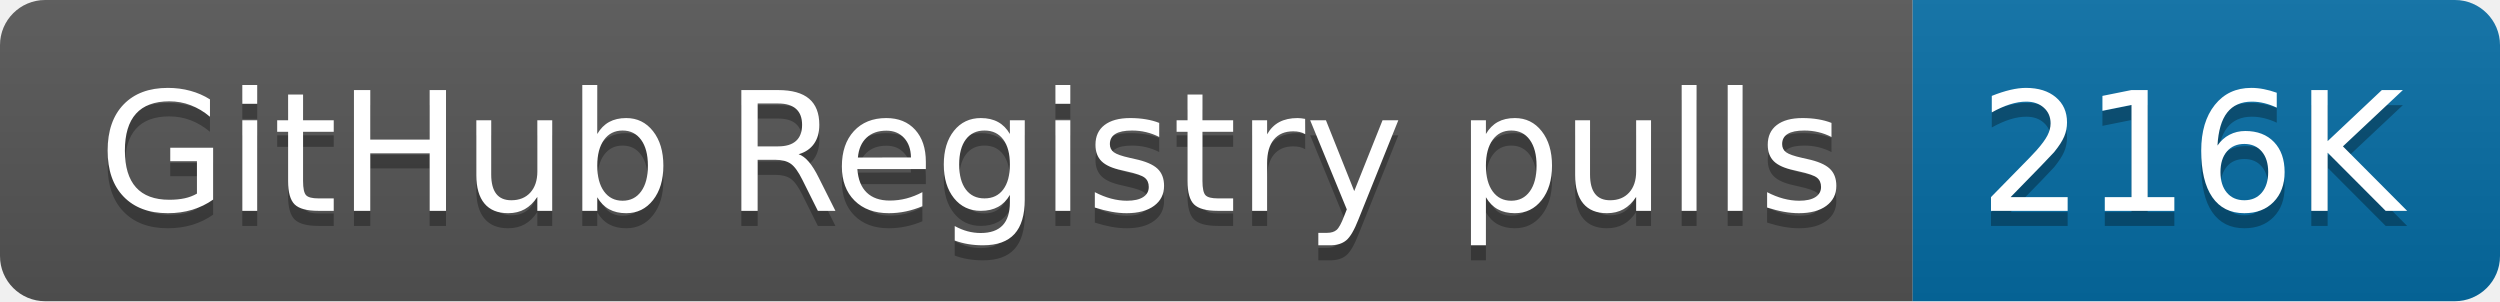
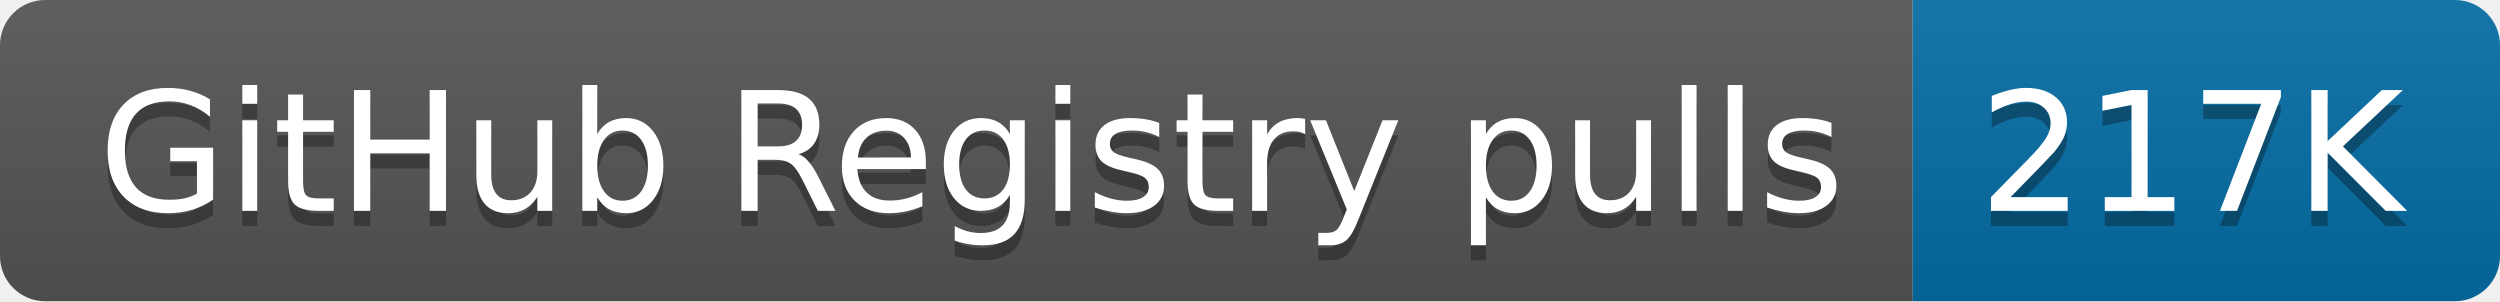
- <svg xmlns="http://www.w3.org/2000/svg" width="166" height="20" role="img" aria-label="GitHub Registry pulls: 216K">
+ <svg xmlns="http://www.w3.org/2000/svg" width="166" height="20" role="img" aria-label="GitHub Registry pulls: 217K">
  <linearGradient id="s" x2="0" y2="100%">
    <stop offset="0" stop-color="#bbb" stop-opacity=".1" />
    <stop offset="1" stop-opacity=".1" />
  </linearGradient>
  <clipPath id="r">
    <rect width="166" height="20" rx="3" fill="#fff" />
  </clipPath>
  <g clip-path="url(#r)">
    <rect width="127" height="20" fill="#555" />
    <rect x="127" width="39" height="20" fill="#066da5" />
    <rect width="166" height="20" fill="url(#s)" />
  </g>
  <g fill="#fff" text-anchor="middle" font-family="Verdana,Geneva,DejaVu Sans,sans-serif" text-rendering="geometricPrecision" font-size="110">
    <text aria-hidden="true" x="645" y="150" fill="#010101" fill-opacity=".3" transform="scale(.1)" textLength="1170">GitHub Registry pulls</text>
    <text x="645" y="140" transform="scale(.1)" fill="#fff" textLength="1170">GitHub Registry pulls</text>
-     <text aria-hidden="true" x="1455" y="150" fill="#010101" fill-opacity=".3" transform="scale(.1)" textLength="290">216K</text>
-     <text x="1455" y="140" transform="scale(.1)" fill="#fff" textLength="290">216K</text>
+     <text aria-hidden="true" x="1455" y="150" fill="#010101" fill-opacity=".3" transform="scale(.1)" textLength="290">217K</text>
+     <text x="1455" y="140" transform="scale(.1)" fill="#fff" textLength="290">217K</text>
  </g>
</svg>
